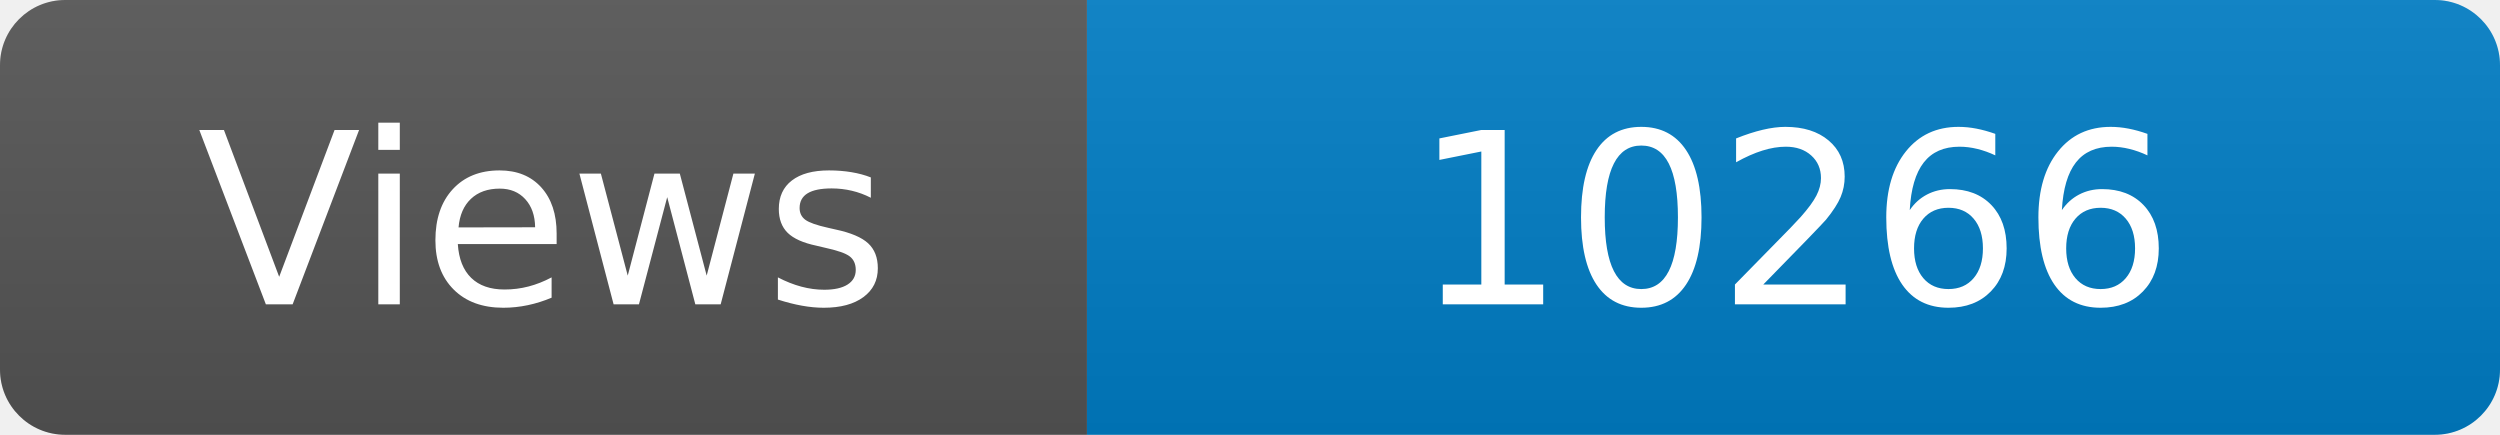
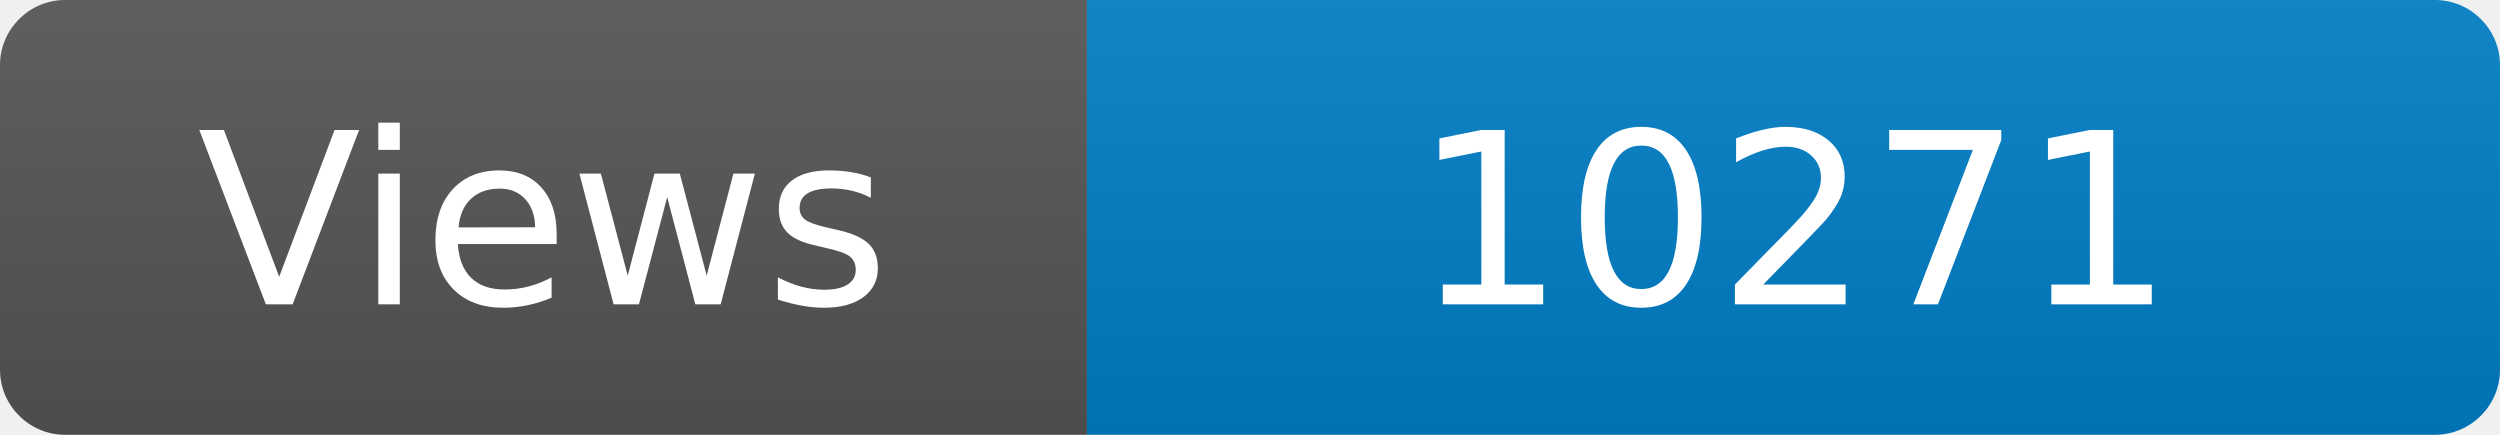
<svg xmlns="http://www.w3.org/2000/svg" width="115" height="20" role="img" aria-label="Maintained?: yes">
  <linearGradient id="s" x2="0" y2="100%">
    <stop offset="0" stop-color="#bbb" stop-opacity=".1" />
    <stop offset="1" stop-opacity=".1" />
  </linearGradient>
  <clipPath id="r">
    <rect width="115" height="20" rx="3" fill="#fff" />
  </clipPath>
  <g clip-path="url(#r)">
    <rect width="50" height="20" fill="#555" />
    <rect x="50" width="160" height="20" fill="#007ec6" />
    <rect width="115" height="20" fill="url(#s)" />
  </g>
  <g fill="#fff" text-anchor="middle" font-family="Verdana,Geneva,DejaVu Sans,sans-serif" font-size="110">
    <text x="250" y="140" transform="scale(.1)" fill="#fff">Views</text>
-     <text x="825" y="140" transform="scale(.1)" fill="#fff">10266</text>
+     <text x="825" y="140" transform="scale(.1)" fill="#fff">10271</text>
  </g>
</svg>
